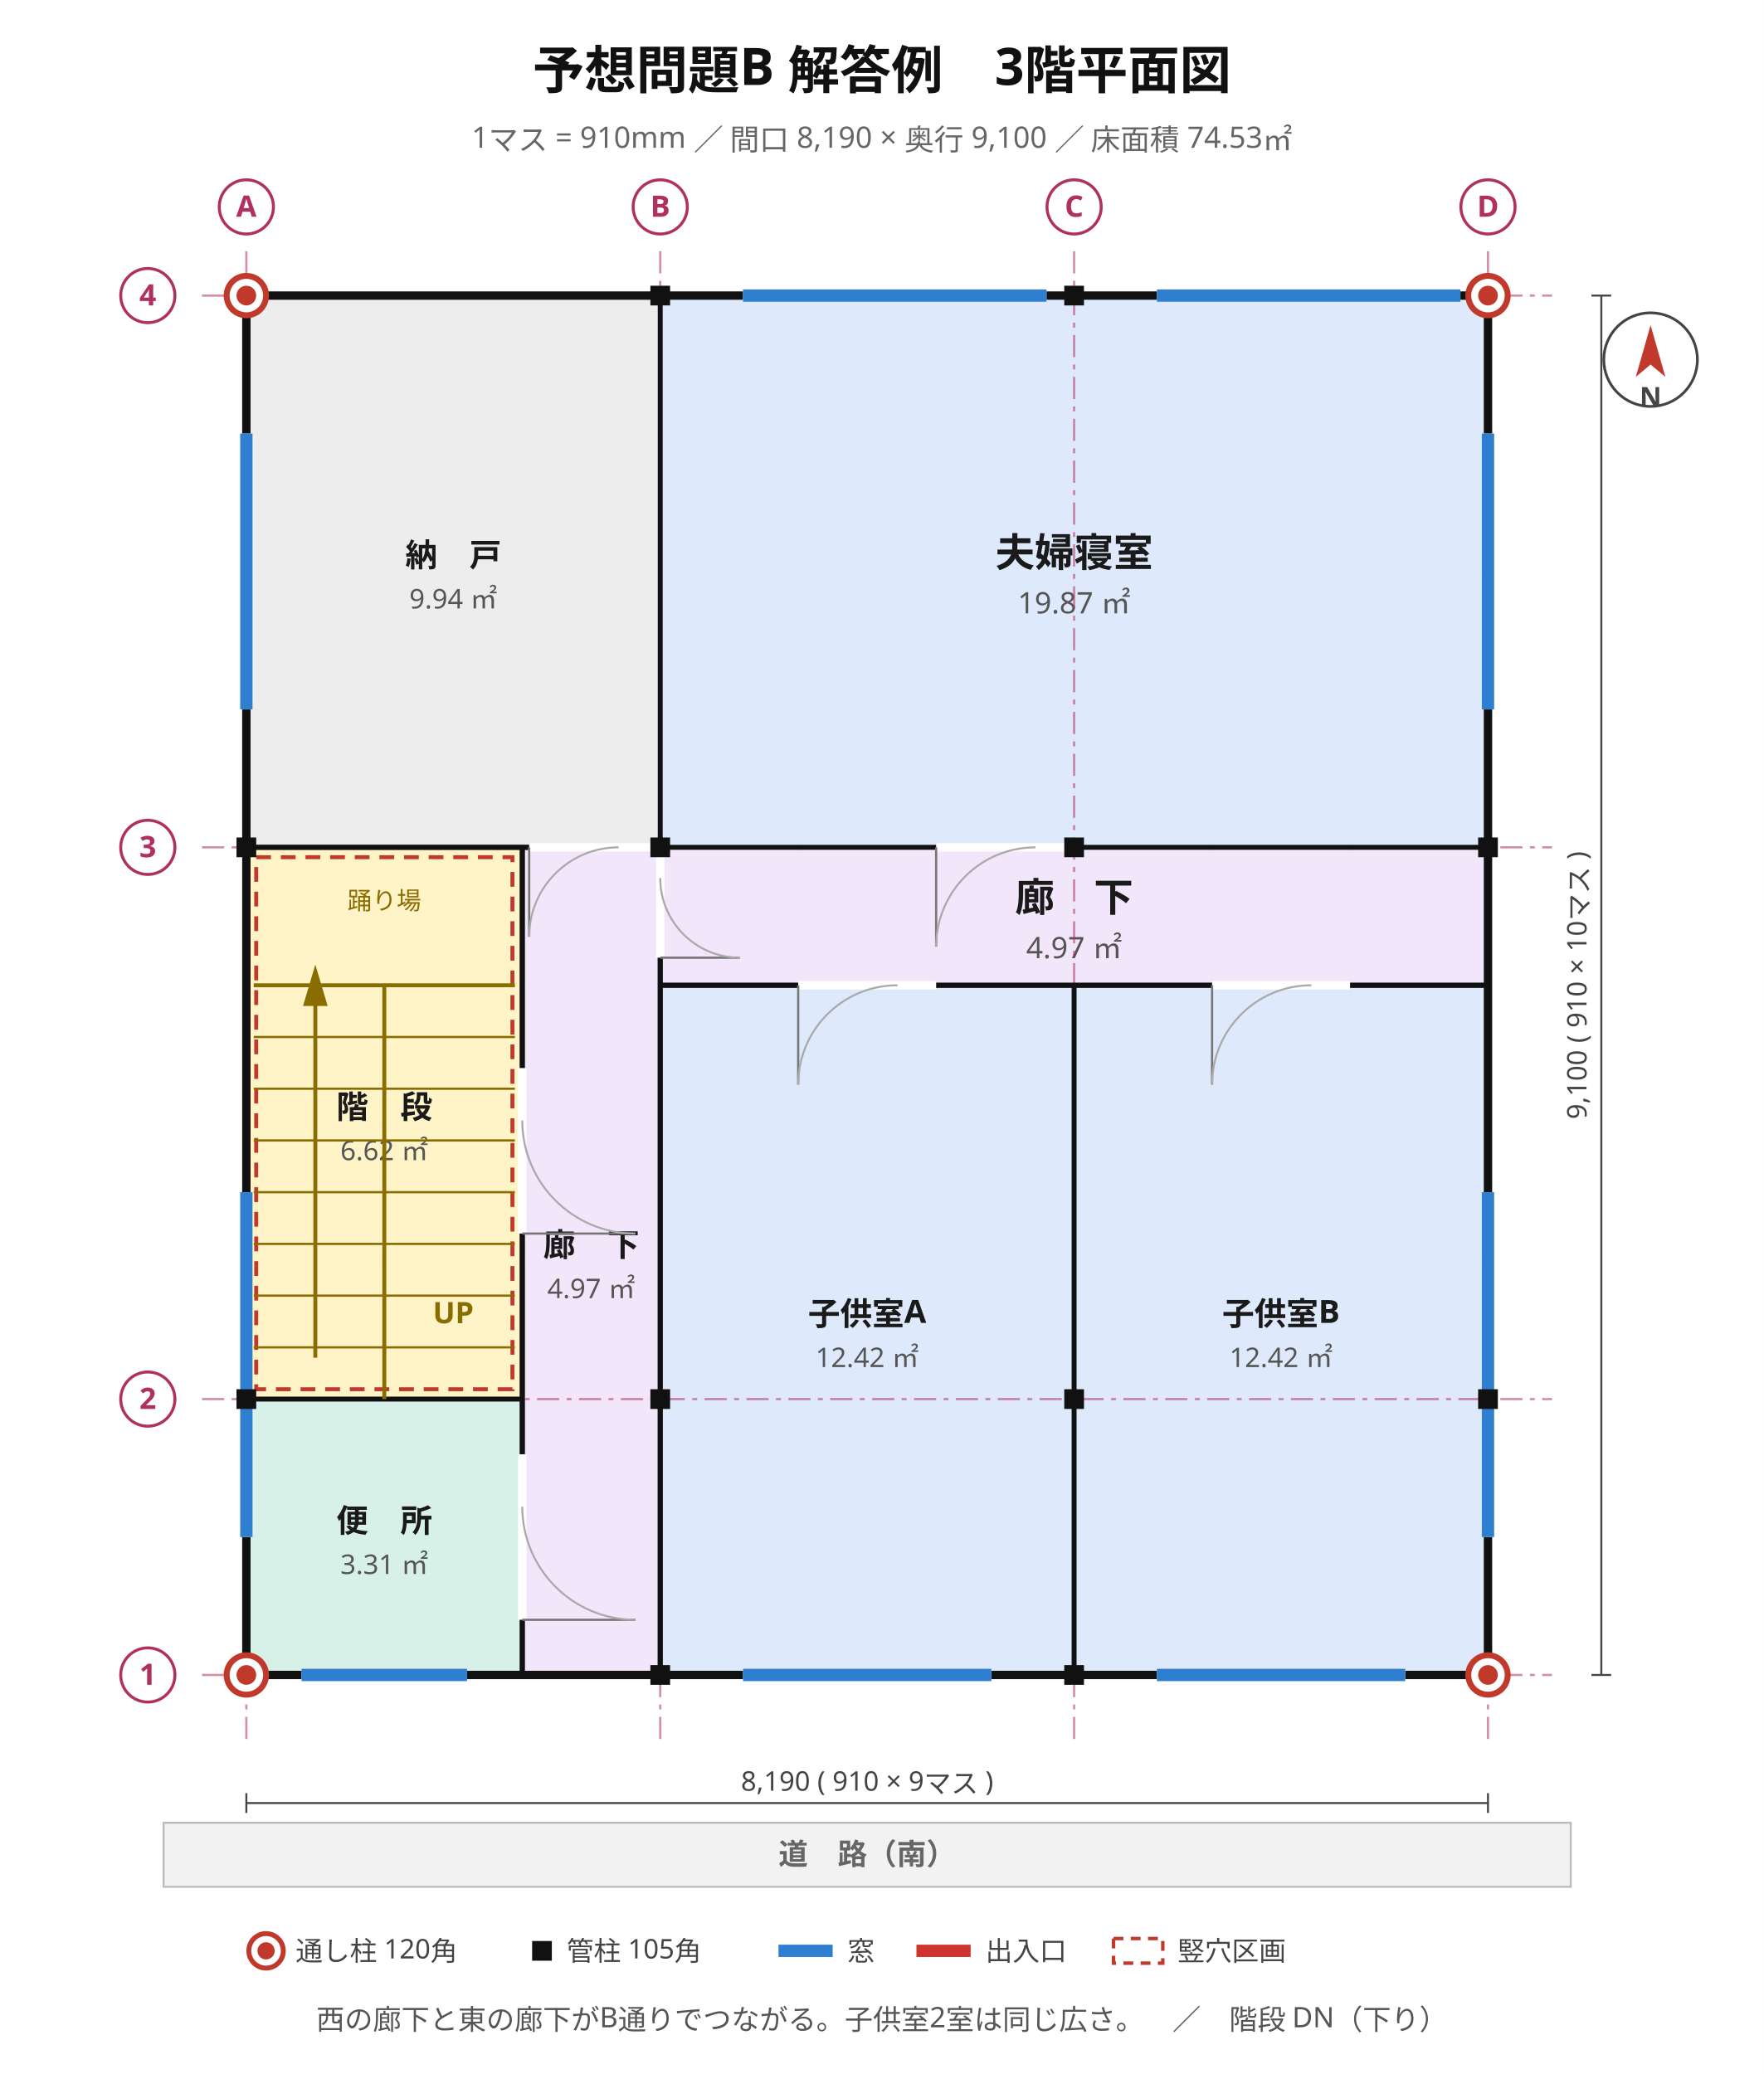
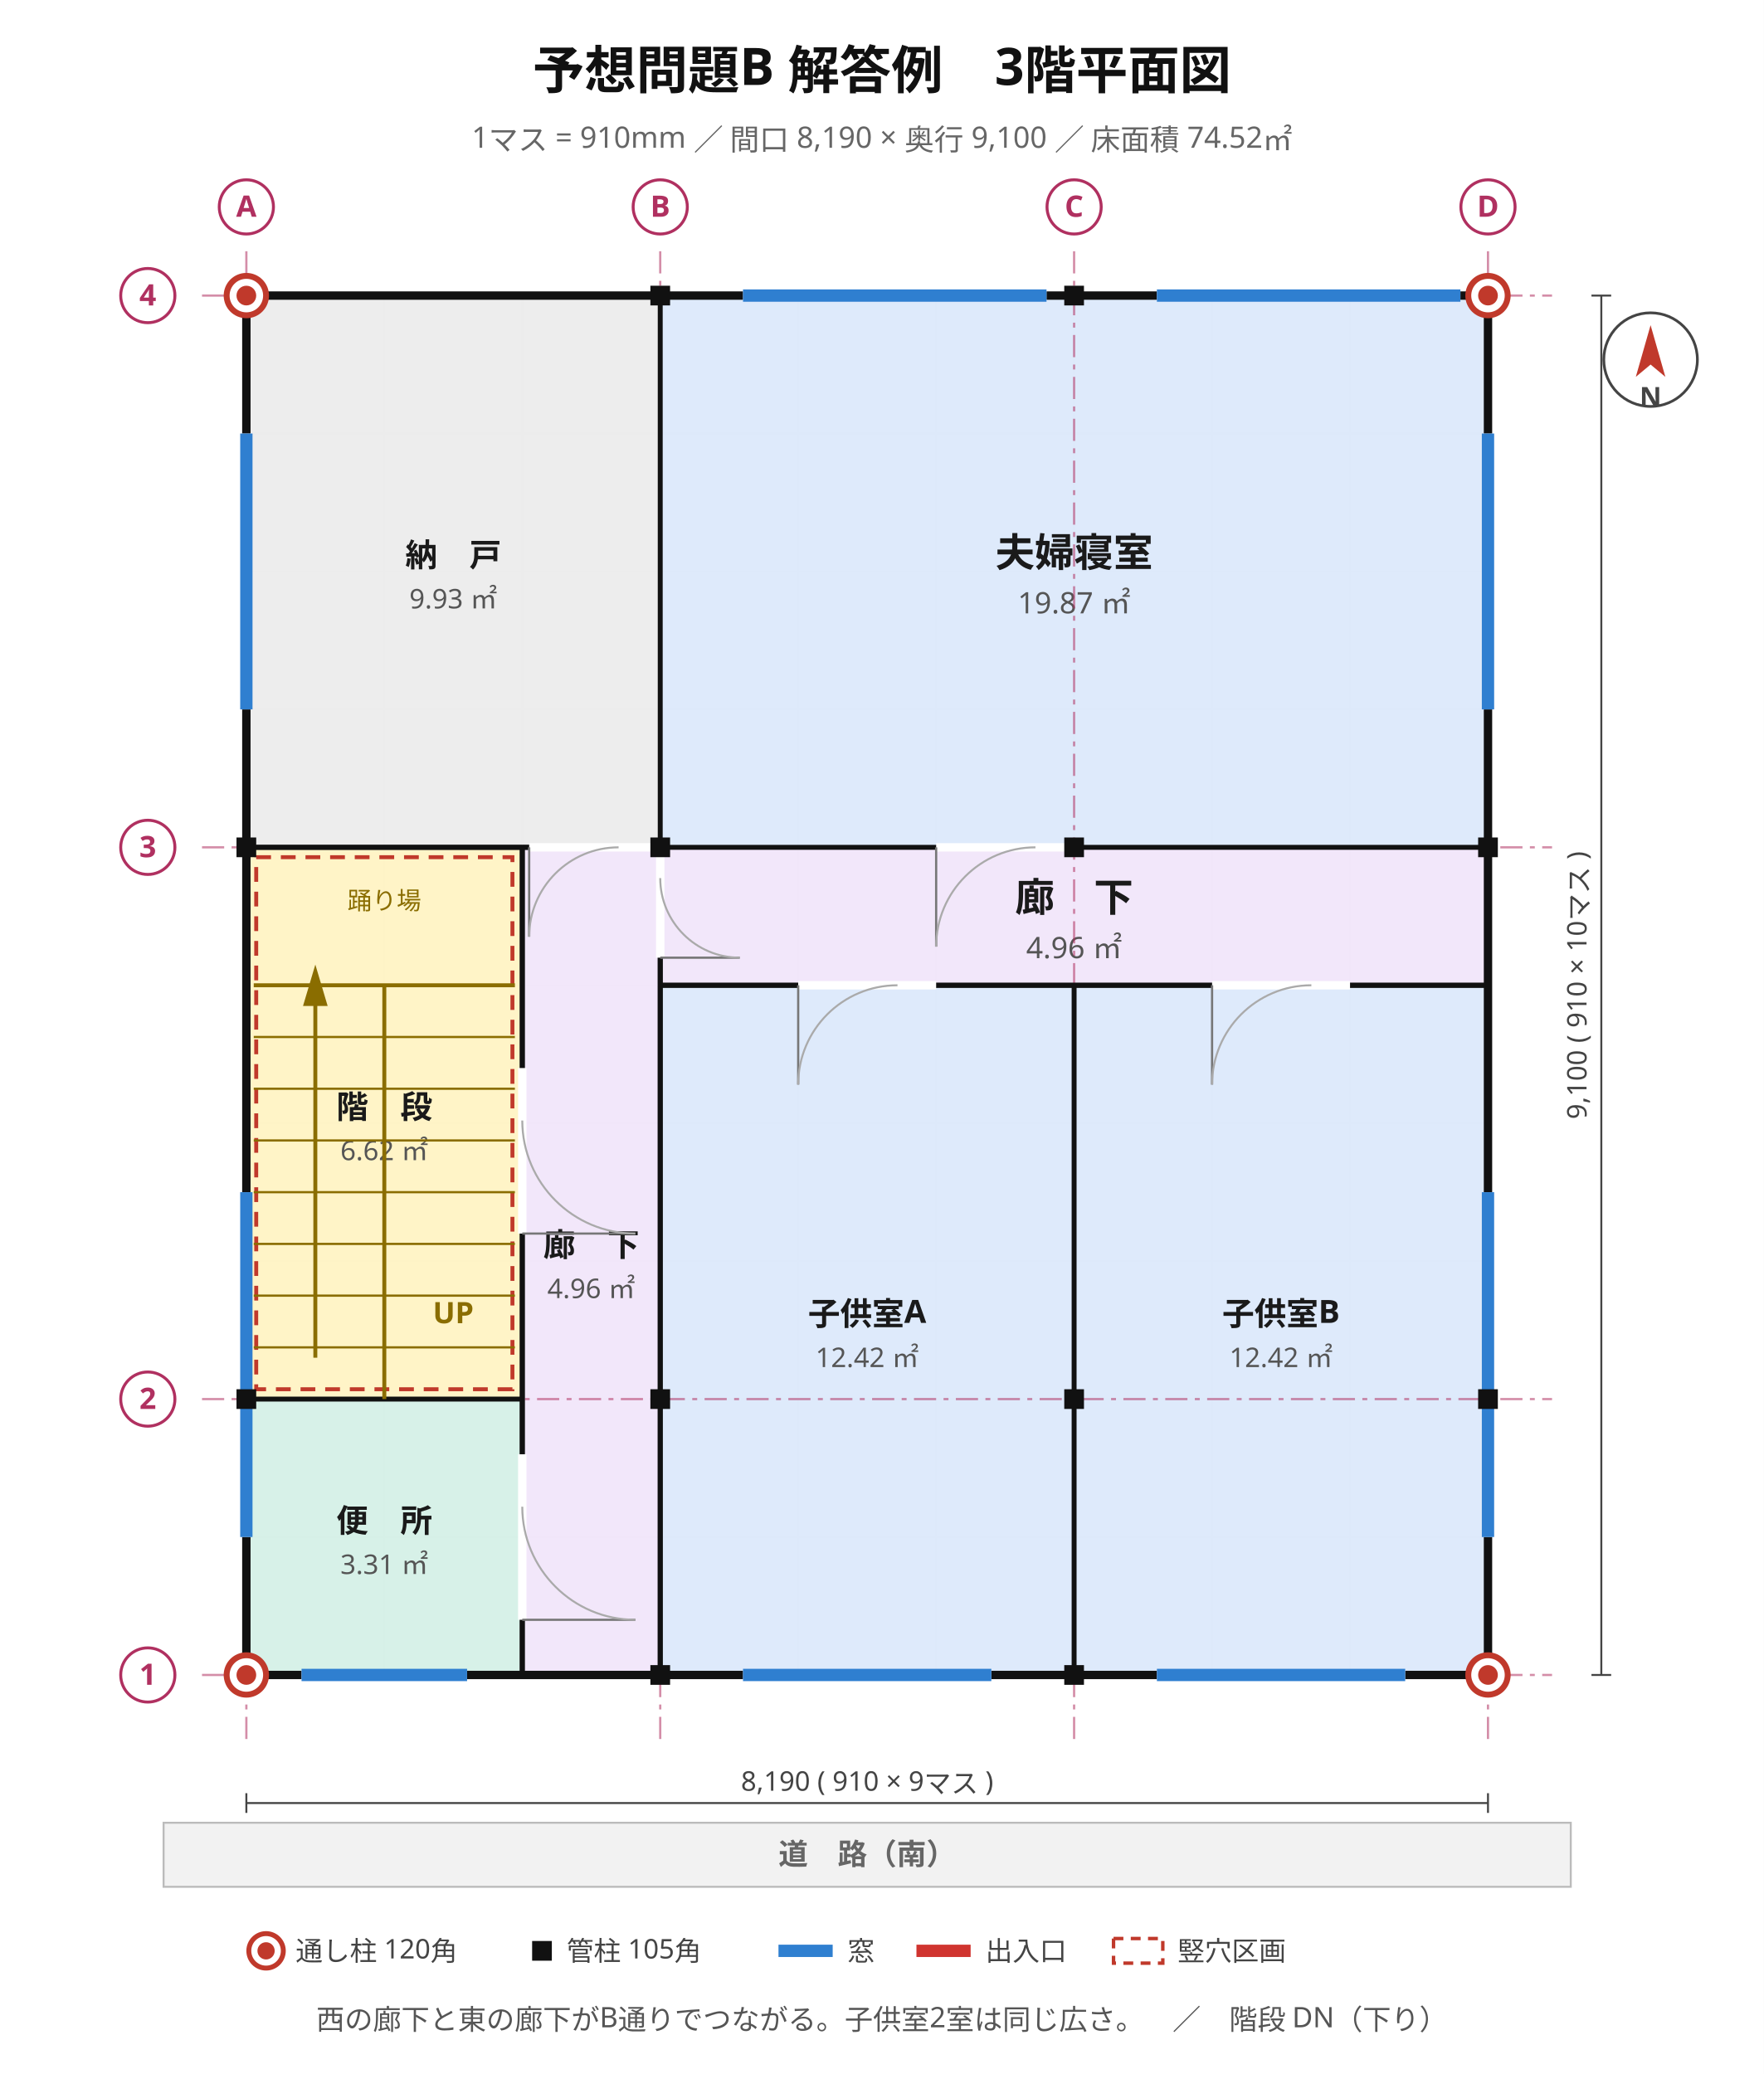
<svg xmlns="http://www.w3.org/2000/svg" viewBox="0 0 716 842" width="716" height="842" font-family="'Hiragino Sans','Hiragino Kaku Gothic ProN','Noto Sans JP','Yu Gothic',Meiryo,'IPAGothic',sans-serif">
  <rect width="716" height="842" fill="#ffffff" />
  <text x="358" y="36" font-size="21" text-anchor="middle" fill="#111" font-weight="700" font-family="'Hiragino Sans','Hiragino Kaku Gothic ProN','Noto Sans JP','Yu Gothic',Meiryo,'IPAGothic',sans-serif">予想問題B 解答例　3階平面図</text>
-   <text x="358" y="60" font-size="12" text-anchor="middle" fill="#666" font-weight="400" font-family="'Hiragino Sans','Hiragino Kaku Gothic ProN','Noto Sans JP','Yu Gothic',Meiryo,'IPAGothic',sans-serif">1マス = 910mm ／ 間口 8,190 × 奥行 9,100 ／ 床面積 74.53㎡</text>
+   <text x="358" y="60" font-size="12" text-anchor="middle" fill="#666" font-weight="400" font-family="'Hiragino Sans','Hiragino Kaku Gothic ProN','Noto Sans JP','Yu Gothic',Meiryo,'IPAGothic',sans-serif">1マス = 910mm ／ 間口 8,190 × 奥行 9,100 ／ 床面積 74.52㎡</text>
  <line x1="100" y1="120" x2="100" y2="680" stroke="#e8e8e8" stroke-width="0.7" />
  <line x1="156" y1="120" x2="156" y2="680" stroke="#e8e8e8" stroke-width="0.7" />
  <line x1="212" y1="120" x2="212" y2="680" stroke="#e8e8e8" stroke-width="0.7" />
  <line x1="268" y1="120" x2="268" y2="680" stroke="#e8e8e8" stroke-width="0.7" />
  <line x1="324" y1="120" x2="324" y2="680" stroke="#e8e8e8" stroke-width="0.7" />
  <line x1="380" y1="120" x2="380" y2="680" stroke="#e8e8e8" stroke-width="0.7" />
  <line x1="436" y1="120" x2="436" y2="680" stroke="#e8e8e8" stroke-width="0.7" />
  <line x1="492" y1="120" x2="492" y2="680" stroke="#e8e8e8" stroke-width="0.7" />
  <line x1="548" y1="120" x2="548" y2="680" stroke="#e8e8e8" stroke-width="0.7" />
  <line x1="604" y1="120" x2="604" y2="680" stroke="#e8e8e8" stroke-width="0.7" />
  <line x1="100" y1="680" x2="604" y2="680" stroke="#e8e8e8" stroke-width="0.7" />
  <line x1="100" y1="624" x2="604" y2="624" stroke="#e8e8e8" stroke-width="0.7" />
  <line x1="100" y1="568" x2="604" y2="568" stroke="#e8e8e8" stroke-width="0.7" />
  <line x1="100" y1="512" x2="604" y2="512" stroke="#e8e8e8" stroke-width="0.7" />
  <line x1="100" y1="456" x2="604" y2="456" stroke="#e8e8e8" stroke-width="0.7" />
  <line x1="100" y1="400" x2="604" y2="400" stroke="#e8e8e8" stroke-width="0.7" />
  <line x1="100" y1="344" x2="604" y2="344" stroke="#e8e8e8" stroke-width="0.7" />
  <line x1="100" y1="288" x2="604" y2="288" stroke="#e8e8e8" stroke-width="0.7" />
  <line x1="100" y1="232" x2="604" y2="232" stroke="#e8e8e8" stroke-width="0.7" />
  <line x1="100" y1="176" x2="604" y2="176" stroke="#e8e8e8" stroke-width="0.7" />
  <line x1="100" y1="120" x2="604" y2="120" stroke="#e8e8e8" stroke-width="0.7" />
  <rect x="100" y="568" width="112" height="112" fill="#d5f0e7" stroke="#2f9077" stroke-width="1.2" opacity="0.95" />
  <text x="156" y="622" font-size="13" text-anchor="middle" fill="#1a1a1a" font-weight="700" font-family="'Hiragino Sans','Hiragino Kaku Gothic ProN','Noto Sans JP','Yu Gothic',Meiryo,'IPAGothic',sans-serif">便　所</text>
  <text x="156" y="639" font-size="11" text-anchor="middle" fill="#555" font-weight="400" font-family="'Hiragino Sans','Hiragino Kaku Gothic ProN','Noto Sans JP','Yu Gothic',Meiryo,'IPAGothic',sans-serif">3.31 ㎡</text>
  <rect x="100" y="344" width="112" height="224" fill="#fff3c4" stroke="#bb9508" stroke-width="1.2" opacity="0.95" />
  <text x="156" y="454" font-size="13" text-anchor="middle" fill="#1a1a1a" font-weight="700" font-family="'Hiragino Sans','Hiragino Kaku Gothic ProN','Noto Sans JP','Yu Gothic',Meiryo,'IPAGothic',sans-serif">階　段</text>
  <text x="156" y="471" font-size="11" text-anchor="middle" fill="#555" font-weight="400" font-family="'Hiragino Sans','Hiragino Kaku Gothic ProN','Noto Sans JP','Yu Gothic',Meiryo,'IPAGothic',sans-serif">6.62 ㎡</text>
  <rect x="212" y="344" width="56" height="336" fill="#f1e6fa" stroke="#8b62b5" stroke-width="1.2" opacity="0.95" />
  <text x="240" y="510" font-size="13" text-anchor="middle" fill="#1a1a1a" font-weight="700" font-family="'Hiragino Sans','Hiragino Kaku Gothic ProN','Noto Sans JP','Yu Gothic',Meiryo,'IPAGothic',sans-serif">廊　下</text>
-   <text x="240" y="527" font-size="11" text-anchor="middle" fill="#555" font-weight="400" font-family="'Hiragino Sans','Hiragino Kaku Gothic ProN','Noto Sans JP','Yu Gothic',Meiryo,'IPAGothic',sans-serif">4.97 ㎡</text>
+   <text x="240" y="527" font-size="11" text-anchor="middle" fill="#555" font-weight="400" font-family="'Hiragino Sans','Hiragino Kaku Gothic ProN','Noto Sans JP','Yu Gothic',Meiryo,'IPAGothic',sans-serif">4.96 ㎡</text>
  <rect x="100" y="120" width="168" height="224" fill="#ececec" stroke="#8a8a8a" stroke-width="1.2" opacity="0.95" />
  <text x="184" y="230" font-size="13" text-anchor="middle" fill="#1a1a1a" font-weight="700" font-family="'Hiragino Sans','Hiragino Kaku Gothic ProN','Noto Sans JP','Yu Gothic',Meiryo,'IPAGothic',sans-serif">納　戸</text>
-   <text x="184" y="247" font-size="11" text-anchor="middle" fill="#555" font-weight="400" font-family="'Hiragino Sans','Hiragino Kaku Gothic ProN','Noto Sans JP','Yu Gothic',Meiryo,'IPAGothic',sans-serif">9.94 ㎡</text>
+   <text x="184" y="247" font-size="11" text-anchor="middle" fill="#555" font-weight="400" font-family="'Hiragino Sans','Hiragino Kaku Gothic ProN','Noto Sans JP','Yu Gothic',Meiryo,'IPAGothic',sans-serif">9.93 ㎡</text>
  <rect x="268" y="400" width="168" height="280" fill="#dce9fb" stroke="#4a76b8" stroke-width="1.2" opacity="0.95" />
  <text x="352" y="538" font-size="13" text-anchor="middle" fill="#1a1a1a" font-weight="700" font-family="'Hiragino Sans','Hiragino Kaku Gothic ProN','Noto Sans JP','Yu Gothic',Meiryo,'IPAGothic',sans-serif">子供室A</text>
  <text x="352" y="555" font-size="11" text-anchor="middle" fill="#555" font-weight="400" font-family="'Hiragino Sans','Hiragino Kaku Gothic ProN','Noto Sans JP','Yu Gothic',Meiryo,'IPAGothic',sans-serif">12.42 ㎡</text>
  <rect x="436" y="400" width="168" height="280" fill="#dce9fb" stroke="#4a76b8" stroke-width="1.2" opacity="0.95" />
  <text x="520" y="538" font-size="13" text-anchor="middle" fill="#1a1a1a" font-weight="700" font-family="'Hiragino Sans','Hiragino Kaku Gothic ProN','Noto Sans JP','Yu Gothic',Meiryo,'IPAGothic',sans-serif">子供室B</text>
  <text x="520" y="555" font-size="11" text-anchor="middle" fill="#555" font-weight="400" font-family="'Hiragino Sans','Hiragino Kaku Gothic ProN','Noto Sans JP','Yu Gothic',Meiryo,'IPAGothic',sans-serif">12.42 ㎡</text>
  <rect x="268" y="344" width="336" height="56" fill="#f1e6fa" stroke="#8b62b5" stroke-width="1.2" opacity="0.95" />
  <text x="436" y="370" font-size="16" text-anchor="middle" fill="#1a1a1a" font-weight="700" font-family="'Hiragino Sans','Hiragino Kaku Gothic ProN','Noto Sans JP','Yu Gothic',Meiryo,'IPAGothic',sans-serif">廊　下</text>
-   <text x="436" y="389" font-size="12" text-anchor="middle" fill="#555" font-weight="400" font-family="'Hiragino Sans','Hiragino Kaku Gothic ProN','Noto Sans JP','Yu Gothic',Meiryo,'IPAGothic',sans-serif">4.97 ㎡</text>
+   <text x="436" y="389" font-size="12" text-anchor="middle" fill="#555" font-weight="400" font-family="'Hiragino Sans','Hiragino Kaku Gothic ProN','Noto Sans JP','Yu Gothic',Meiryo,'IPAGothic',sans-serif">4.96 ㎡</text>
  <rect x="268" y="120" width="336" height="224" fill="#dce9fb" stroke="#4a76b8" stroke-width="1.2" opacity="0.95" />
  <text x="436" y="230" font-size="16" text-anchor="middle" fill="#1a1a1a" font-weight="700" font-family="'Hiragino Sans','Hiragino Kaku Gothic ProN','Noto Sans JP','Yu Gothic',Meiryo,'IPAGothic',sans-serif">夫婦寝室</text>
  <text x="436" y="249" font-size="12" text-anchor="middle" fill="#555" font-weight="400" font-family="'Hiragino Sans','Hiragino Kaku Gothic ProN','Noto Sans JP','Yu Gothic',Meiryo,'IPAGothic',sans-serif">19.87 ㎡</text>
  <line x1="100" y1="102" x2="100" y2="706" stroke="#b03060" stroke-width="0.9" stroke-dasharray="9 3 2 3" opacity="0.55" />
  <line x1="268" y1="102" x2="268" y2="706" stroke="#b03060" stroke-width="0.9" stroke-dasharray="9 3 2 3" opacity="0.55" />
  <line x1="436" y1="102" x2="436" y2="706" stroke="#b03060" stroke-width="0.9" stroke-dasharray="9 3 2 3" opacity="0.55" />
  <line x1="604" y1="102" x2="604" y2="706" stroke="#b03060" stroke-width="0.9" stroke-dasharray="9 3 2 3" opacity="0.55" />
  <line x1="82" y1="680" x2="630" y2="680" stroke="#b03060" stroke-width="0.9" stroke-dasharray="9 3 2 3" opacity="0.55" />
  <line x1="82" y1="568" x2="630" y2="568" stroke="#b03060" stroke-width="0.9" stroke-dasharray="9 3 2 3" opacity="0.55" />
  <line x1="82" y1="344" x2="630" y2="344" stroke="#b03060" stroke-width="0.9" stroke-dasharray="9 3 2 3" opacity="0.55" />
  <line x1="82" y1="120" x2="630" y2="120" stroke="#b03060" stroke-width="0.9" stroke-dasharray="9 3 2 3" opacity="0.55" />
  <rect x="100" y="120" width="504" height="560" stroke="#111" stroke-width="3.4" fill="none" />
  <line x1="301.6" y1="680" x2="402.4" y2="680" stroke="#ffffff" stroke-width="4.2" />
  <line x1="301.6" y1="680" x2="402.4" y2="680" stroke="#2f7fd0" stroke-width="5.0" />
  <line x1="469.6" y1="680" x2="570.4" y2="680" stroke="#ffffff" stroke-width="4.2" />
  <line x1="469.6" y1="680" x2="570.4" y2="680" stroke="#2f7fd0" stroke-width="5.0" />
  <line x1="122.4" y1="680" x2="189.6" y2="680" stroke="#ffffff" stroke-width="4.2" />
  <line x1="122.4" y1="680" x2="189.6" y2="680" stroke="#2f7fd0" stroke-width="5.0" />
  <line x1="301.6" y1="120" x2="424.8" y2="120" stroke="#ffffff" stroke-width="4.2" />
  <line x1="301.6" y1="120" x2="424.8" y2="120" stroke="#2f7fd0" stroke-width="5.0" />
  <line x1="469.6" y1="120" x2="592.8" y2="120" stroke="#ffffff" stroke-width="4.2" />
  <line x1="469.6" y1="120" x2="592.8" y2="120" stroke="#2f7fd0" stroke-width="5.0" />
  <line x1="100" y1="624" x2="100" y2="484" stroke="#ffffff" stroke-width="4.2" />
  <line x1="100" y1="624" x2="100" y2="484" stroke="#2f7fd0" stroke-width="5.0" />
  <line x1="100" y1="288" x2="100" y2="176" stroke="#ffffff" stroke-width="4.2" />
  <line x1="100" y1="288" x2="100" y2="176" stroke="#2f7fd0" stroke-width="5.0" />
  <line x1="604" y1="624" x2="604" y2="484" stroke="#ffffff" stroke-width="4.2" />
  <line x1="604" y1="624" x2="604" y2="484" stroke="#2f7fd0" stroke-width="5.0" />
  <line x1="604" y1="288" x2="604" y2="176" stroke="#ffffff" stroke-width="4.2" />
  <line x1="604" y1="288" x2="604" y2="176" stroke="#2f7fd0" stroke-width="5.0" />
+   <line x1="268" y1="344" x2="604" y2="344" stroke="#111" stroke-width="2.0" />
+   <line x1="436" y1="680" x2="436" y2="400" stroke="#111" stroke-width="2.0" />
+   <line x1="212" y1="680" x2="212" y2="568" stroke="#111" stroke-width="2.0" />
+   <line x1="100" y1="344" x2="268" y2="344" stroke="#111" stroke-width="2.0" />
+   <line x1="268" y1="400" x2="268" y2="344" stroke="#111" stroke-width="2.0" />
+   <line x1="212" y1="344" x2="268" y2="344" stroke="#111" stroke-width="2.0" />
+   <line x1="268" y1="400" x2="604" y2="400" stroke="#111" stroke-width="2.0" />
+   <line x1="268" y1="680" x2="268" y2="344" stroke="#111" stroke-width="2.0" />
+   <line x1="100" y1="344" x2="212" y2="344" stroke="#111" stroke-width="2.0" />
+   <line x1="268" y1="344" x2="268" y2="120" stroke="#111" stroke-width="2.0" />
+   <line x1="436" y1="400" x2="604" y2="400" stroke="#111" stroke-width="2.0" />
+   <line x1="268" y1="680" x2="268" y2="400" stroke="#111" stroke-width="2.0" />
  <line x1="212" y1="680" x2="212" y2="344" stroke="#111" stroke-width="2.0" />
  <line x1="100" y1="568" x2="212" y2="568" stroke="#111" stroke-width="2.0" />
-   <line x1="436" y1="680" x2="436" y2="400" stroke="#111" stroke-width="2.0" />
  <line x1="212" y1="568" x2="212" y2="344" stroke="#111" stroke-width="2.0" />
-   <line x1="268" y1="344" x2="604" y2="344" stroke="#111" stroke-width="2.0" />
  <line x1="268" y1="400" x2="436" y2="400" stroke="#111" stroke-width="2.0" />
-   <line x1="268" y1="400" x2="604" y2="400" stroke="#111" stroke-width="2.0" />
-   <line x1="212" y1="680" x2="212" y2="568" stroke="#111" stroke-width="2.0" />
-   <line x1="268" y1="400" x2="268" y2="344" stroke="#111" stroke-width="2.0" />
-   <line x1="100" y1="344" x2="268" y2="344" stroke="#111" stroke-width="2.0" />
-   <line x1="212" y1="344" x2="268" y2="344" stroke="#111" stroke-width="2.0" />
-   <line x1="268" y1="680" x2="268" y2="344" stroke="#111" stroke-width="2.0" />
-   <line x1="268" y1="344" x2="268" y2="120" stroke="#111" stroke-width="2.0" />
-   <line x1="436" y1="400" x2="604" y2="400" stroke="#111" stroke-width="2.0" />
-   <line x1="100" y1="344" x2="212" y2="344" stroke="#111" stroke-width="2.0" />
-   <line x1="268" y1="680" x2="268" y2="400" stroke="#111" stroke-width="2.0" />
  <line x1="212" y1="657.6" x2="212" y2="590.4" stroke="#ffffff" stroke-width="3.4" />
  <line x1="212" y1="657.6" x2="257.92" y2="657.6" stroke="#777" stroke-width="0.9" />
  <path d="M 257.9 657.6 A 45.9 45.9 0 0 1 212.0 611.7" stroke="#aaa" stroke-width="0.8" fill="none" />
  <line x1="212" y1="500.8" x2="212" y2="433.6" stroke="#ffffff" stroke-width="3.4" />
  <line x1="212" y1="500.8" x2="257.92" y2="500.8" stroke="#777" stroke-width="0.9" />
  <path d="M 257.9 500.8 A 45.9 45.9 0 0 1 212.0 454.9" stroke="#aaa" stroke-width="0.8" fill="none" />
  <line x1="214.8" y1="344" x2="265.2" y2="344" stroke="#ffffff" stroke-width="3.4" />
  <line x1="214.8" y1="344" x2="214.8" y2="380.29" stroke="#777" stroke-width="0.9" />
  <path d="M 214.8 380.3 A 36.3 36.3 0 0 1 251.1 344.0" stroke="#aaa" stroke-width="0.8" fill="none" />
  <line x1="268" y1="388.8" x2="268" y2="344" stroke="#ffffff" stroke-width="3.4" />
  <line x1="268" y1="388.8" x2="300.26" y2="388.8" stroke="#777" stroke-width="0.9" />
  <path d="M 300.3 388.8 A 32.3 32.3 0 0 1 268.0 356.5" stroke="#aaa" stroke-width="0.8" fill="none" />
  <line x1="324" y1="400" x2="380" y2="400" stroke="#ffffff" stroke-width="3.4" />
  <line x1="324" y1="400" x2="324" y2="440.32" stroke="#777" stroke-width="0.9" />
  <path d="M 324.0 440.3 A 40.3 40.3 0 0 1 364.3 400.0" stroke="#aaa" stroke-width="0.8" fill="none" />
  <line x1="492" y1="400" x2="548" y2="400" stroke="#ffffff" stroke-width="3.4" />
  <line x1="492" y1="400" x2="492" y2="440.32" stroke="#777" stroke-width="0.9" />
  <path d="M 492.0 440.3 A 40.3 40.3 0 0 1 532.3 400.0" stroke="#aaa" stroke-width="0.8" fill="none" />
  <line x1="380" y1="344" x2="436" y2="344" stroke="#ffffff" stroke-width="3.4" />
  <line x1="380" y1="344" x2="380" y2="384.32" stroke="#777" stroke-width="0.9" />
  <path d="M 380.0 384.3 A 40.3 40.3 0 0 1 420.3 344.0" stroke="#aaa" stroke-width="0.8" fill="none" />
  <rect x="104" y="348" width="104" height="216" fill="none" stroke="#c0392b" stroke-width="1.6" stroke-dasharray="6 4" />
  <line x1="156" y1="568" x2="156" y2="400" stroke="#8a6d00" stroke-width="1.6" />
  <line x1="103" y1="547" x2="156" y2="547" stroke="#8a6d00" stroke-width="0.9" />
  <line x1="156" y1="547" x2="209" y2="547" stroke="#8a6d00" stroke-width="0.9" />
  <line x1="103" y1="526" x2="156" y2="526" stroke="#8a6d00" stroke-width="0.9" />
  <line x1="156" y1="526" x2="209" y2="526" stroke="#8a6d00" stroke-width="0.9" />
  <line x1="103" y1="505" x2="156" y2="505" stroke="#8a6d00" stroke-width="0.9" />
  <line x1="156" y1="505" x2="209" y2="505" stroke="#8a6d00" stroke-width="0.9" />
  <line x1="103" y1="484" x2="156" y2="484" stroke="#8a6d00" stroke-width="0.9" />
  <line x1="156" y1="484" x2="209" y2="484" stroke="#8a6d00" stroke-width="0.9" />
  <line x1="103" y1="463" x2="156" y2="463" stroke="#8a6d00" stroke-width="0.9" />
  <line x1="156" y1="463" x2="209" y2="463" stroke="#8a6d00" stroke-width="0.9" />
  <line x1="103" y1="442" x2="156" y2="442" stroke="#8a6d00" stroke-width="0.9" />
  <line x1="156" y1="442" x2="209" y2="442" stroke="#8a6d00" stroke-width="0.9" />
  <line x1="103" y1="421" x2="156" y2="421" stroke="#8a6d00" stroke-width="0.9" />
  <line x1="156" y1="421" x2="209" y2="421" stroke="#8a6d00" stroke-width="0.9" />
  <line x1="103" y1="400" x2="209" y2="400" stroke="#8a6d00" stroke-width="1.6" />
  <text x="156" y="369.2" font-size="10" text-anchor="middle" fill="#8a6d00" font-weight="400" font-family="'Hiragino Sans','Hiragino Kaku Gothic ProN','Noto Sans JP','Yu Gothic',Meiryo,'IPAGothic',sans-serif">踊り場</text>
  <line x1="128" y1="551.2" x2="128" y2="405.6" stroke="#8a6d00" stroke-width="1.6" />
  <polygon points="128,391.6 123,408.4 133,408.4" fill="#8a6d00" />
  <text x="184" y="537.2" font-size="12" text-anchor="middle" fill="#8a6d00" font-weight="700" font-family="'Hiragino Sans','Hiragino Kaku Gothic ProN','Noto Sans JP','Yu Gothic',Meiryo,'IPAGothic',sans-serif">UP</text>
  <rect x="264" y="676" width="8" height="8" fill="#111" />
  <rect x="432" y="676" width="8" height="8" fill="#111" />
  <rect x="96" y="564" width="8" height="8" fill="#111" />
  <rect x="600" y="564" width="8" height="8" fill="#111" />
  <rect x="96" y="340" width="8" height="8" fill="#111" />
  <rect x="600" y="340" width="8" height="8" fill="#111" />
  <rect x="264" y="116" width="8" height="8" fill="#111" />
  <rect x="432" y="116" width="8" height="8" fill="#111" />
  <rect x="264" y="564" width="8" height="8" fill="#111" />
  <rect x="432" y="564" width="8" height="8" fill="#111" />
  <rect x="264" y="340" width="8" height="8" fill="#111" />
  <rect x="432" y="340" width="8" height="8" fill="#111" />
  <circle cx="100" cy="680" r="8" fill="#ffffff" stroke="#c0392b" stroke-width="2.4" />
  <circle cx="100" cy="680" r="4" fill="#c0392b" />
  <circle cx="604" cy="680" r="8" fill="#ffffff" stroke="#c0392b" stroke-width="2.4" />
  <circle cx="604" cy="680" r="4" fill="#c0392b" />
  <circle cx="100" cy="120" r="8" fill="#ffffff" stroke="#c0392b" stroke-width="2.4" />
  <circle cx="100" cy="120" r="4" fill="#c0392b" />
  <circle cx="604" cy="120" r="8" fill="#ffffff" stroke="#c0392b" stroke-width="2.4" />
  <circle cx="604" cy="120" r="4" fill="#c0392b" />
  <circle cx="100" cy="84" r="11" fill="#ffffff" stroke="#b03060" stroke-width="1.2" />
  <text x="100" y="88" font-size="12" text-anchor="middle" fill="#b03060" font-weight="700" font-family="'Hiragino Sans','Hiragino Kaku Gothic ProN','Noto Sans JP','Yu Gothic',Meiryo,'IPAGothic',sans-serif">A</text>
  <circle cx="268" cy="84" r="11" fill="#ffffff" stroke="#b03060" stroke-width="1.2" />
  <text x="268" y="88" font-size="12" text-anchor="middle" fill="#b03060" font-weight="700" font-family="'Hiragino Sans','Hiragino Kaku Gothic ProN','Noto Sans JP','Yu Gothic',Meiryo,'IPAGothic',sans-serif">B</text>
  <circle cx="436" cy="84" r="11" fill="#ffffff" stroke="#b03060" stroke-width="1.2" />
  <text x="436" y="88" font-size="12" text-anchor="middle" fill="#b03060" font-weight="700" font-family="'Hiragino Sans','Hiragino Kaku Gothic ProN','Noto Sans JP','Yu Gothic',Meiryo,'IPAGothic',sans-serif">C</text>
  <circle cx="604" cy="84" r="11" fill="#ffffff" stroke="#b03060" stroke-width="1.2" />
  <text x="604" y="88" font-size="12" text-anchor="middle" fill="#b03060" font-weight="700" font-family="'Hiragino Sans','Hiragino Kaku Gothic ProN','Noto Sans JP','Yu Gothic',Meiryo,'IPAGothic',sans-serif">D</text>
  <circle cx="60" cy="680" r="11" fill="#ffffff" stroke="#b03060" stroke-width="1.2" />
  <text x="60" y="684" font-size="12" text-anchor="middle" fill="#b03060" font-weight="700" font-family="'Hiragino Sans','Hiragino Kaku Gothic ProN','Noto Sans JP','Yu Gothic',Meiryo,'IPAGothic',sans-serif">1</text>
  <circle cx="60" cy="568" r="11" fill="#ffffff" stroke="#b03060" stroke-width="1.2" />
  <text x="60" y="572" font-size="12" text-anchor="middle" fill="#b03060" font-weight="700" font-family="'Hiragino Sans','Hiragino Kaku Gothic ProN','Noto Sans JP','Yu Gothic',Meiryo,'IPAGothic',sans-serif">2</text>
  <circle cx="60" cy="344" r="11" fill="#ffffff" stroke="#b03060" stroke-width="1.2" />
  <text x="60" y="348" font-size="12" text-anchor="middle" fill="#b03060" font-weight="700" font-family="'Hiragino Sans','Hiragino Kaku Gothic ProN','Noto Sans JP','Yu Gothic',Meiryo,'IPAGothic',sans-serif">3</text>
  <circle cx="60" cy="120" r="11" fill="#ffffff" stroke="#b03060" stroke-width="1.2" />
  <text x="60" y="124" font-size="12" text-anchor="middle" fill="#b03060" font-weight="700" font-family="'Hiragino Sans','Hiragino Kaku Gothic ProN','Noto Sans JP','Yu Gothic',Meiryo,'IPAGothic',sans-serif">4</text>
  <line x1="100" y1="732" x2="604" y2="732" stroke="#444" stroke-width="0.8" />
  <line x1="100" y1="728" x2="100" y2="736" stroke="#444" stroke-width="0.8" />
  <line x1="604" y1="728" x2="604" y2="736" stroke="#444" stroke-width="0.8" />
  <text x="352" y="727" font-size="11" text-anchor="middle" fill="#444" font-weight="400" font-family="'Hiragino Sans','Hiragino Kaku Gothic ProN','Noto Sans JP','Yu Gothic',Meiryo,'IPAGothic',sans-serif">8,190  ( 910 × 9マス )</text>
  <line x1="650" y1="680" x2="650" y2="120" stroke="#444" stroke-width="0.8" />
  <line x1="646" y1="680" x2="654" y2="680" stroke="#444" stroke-width="0.8" />
  <line x1="646" y1="120" x2="654" y2="120" stroke="#444" stroke-width="0.8" />
  <g transform="translate(644,400) rotate(-90)">
    <text x="0" y="0" font-size="11" text-anchor="middle" fill="#444" font-weight="400" font-family="'Hiragino Sans','Hiragino Kaku Gothic ProN','Noto Sans JP','Yu Gothic',Meiryo,'IPAGothic',sans-serif">9,100  ( 910 × 10マス )</text>
  </g>
  <circle cx="670" cy="146" r="19" fill="#ffffff" stroke="#444" stroke-width="1.1" />
  <polygon points="670,132 664,153 670,148 676,153" fill="#c0392b" />
  <text x="670" y="165" font-size="11" text-anchor="middle" fill="#444" font-weight="700" font-family="'Hiragino Sans','Hiragino Kaku Gothic ProN','Noto Sans JP','Yu Gothic',Meiryo,'IPAGothic',sans-serif">N</text>
  <rect x="66.4" y="740" width="571.2" height="26" fill="#f2f2f2" stroke="#bbb" stroke-width="0.8" />
  <text x="352" y="757" font-size="12" text-anchor="middle" fill="#666" font-weight="700" font-family="'Hiragino Sans','Hiragino Kaku Gothic ProN','Noto Sans JP','Yu Gothic',Meiryo,'IPAGothic',sans-serif">道　路（南）</text>
  <circle cx="108" cy="792" r="7" fill="#ffffff" stroke="#c0392b" stroke-width="2.0" />
  <circle cx="108" cy="792" r="3.5" fill="#c0392b" />
  <text x="120" y="796" font-size="11" text-anchor="start" fill="#444" font-weight="400" font-family="'Hiragino Sans','Hiragino Kaku Gothic ProN','Noto Sans JP','Yu Gothic',Meiryo,'IPAGothic',sans-serif">通し柱 120角</text>
  <rect x="216" y="788" width="8" height="8" fill="#111" />
  <text x="230" y="796" font-size="11" text-anchor="start" fill="#444" font-weight="400" font-family="'Hiragino Sans','Hiragino Kaku Gothic ProN','Noto Sans JP','Yu Gothic',Meiryo,'IPAGothic',sans-serif">管柱 105角</text>
  <line x1="316" y1="792" x2="338" y2="792" stroke="#2f7fd0" stroke-width="5" />
  <text x="344" y="796" font-size="11" text-anchor="start" fill="#444" font-weight="400" font-family="'Hiragino Sans','Hiragino Kaku Gothic ProN','Noto Sans JP','Yu Gothic',Meiryo,'IPAGothic',sans-serif">窓</text>
  <line x1="372" y1="792" x2="394" y2="792" stroke="#d0342f" stroke-width="5" />
  <text x="400" y="796" font-size="11" text-anchor="start" fill="#444" font-weight="400" font-family="'Hiragino Sans','Hiragino Kaku Gothic ProN','Noto Sans JP','Yu Gothic',Meiryo,'IPAGothic',sans-serif">出入口</text>
  <rect x="452" y="787" width="20" height="10" fill="none" stroke="#c0392b" stroke-width="1.4" stroke-dasharray="4 3" />
  <text x="478" y="796" font-size="11" text-anchor="start" fill="#444" font-weight="400" font-family="'Hiragino Sans','Hiragino Kaku Gothic ProN','Noto Sans JP','Yu Gothic',Meiryo,'IPAGothic',sans-serif">竪穴区画</text>
  <text x="358" y="824" font-size="11.5" text-anchor="middle" fill="#555" font-weight="400" font-family="'Hiragino Sans','Hiragino Kaku Gothic ProN','Noto Sans JP','Yu Gothic',Meiryo,'IPAGothic',sans-serif">西の廊下と東の廊下がB通りでつながる。子供室2室は同じ広さ。　／　階段 DN（下り）</text>
</svg>
